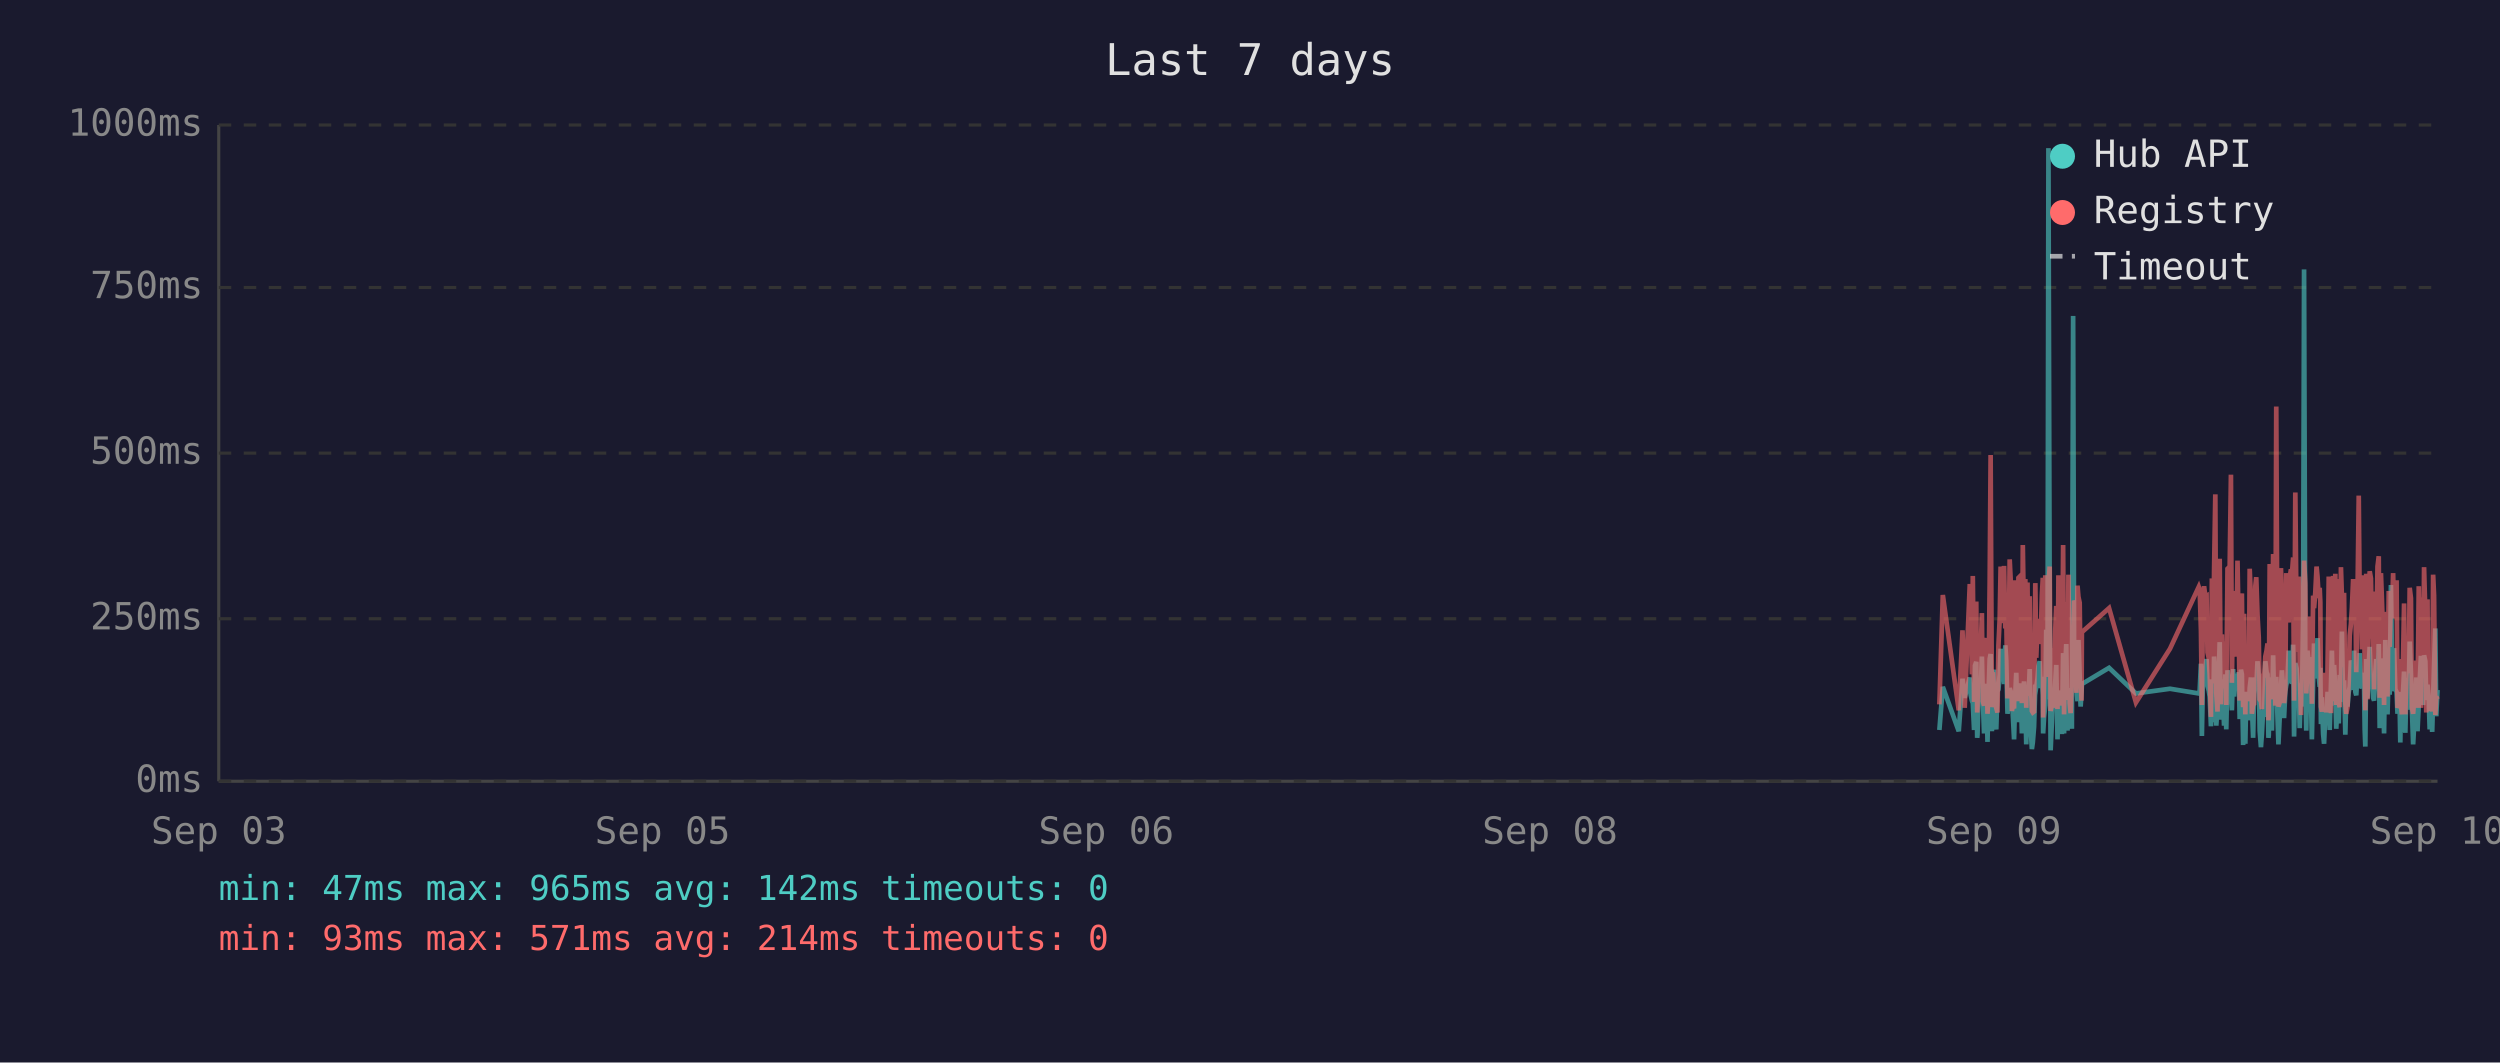
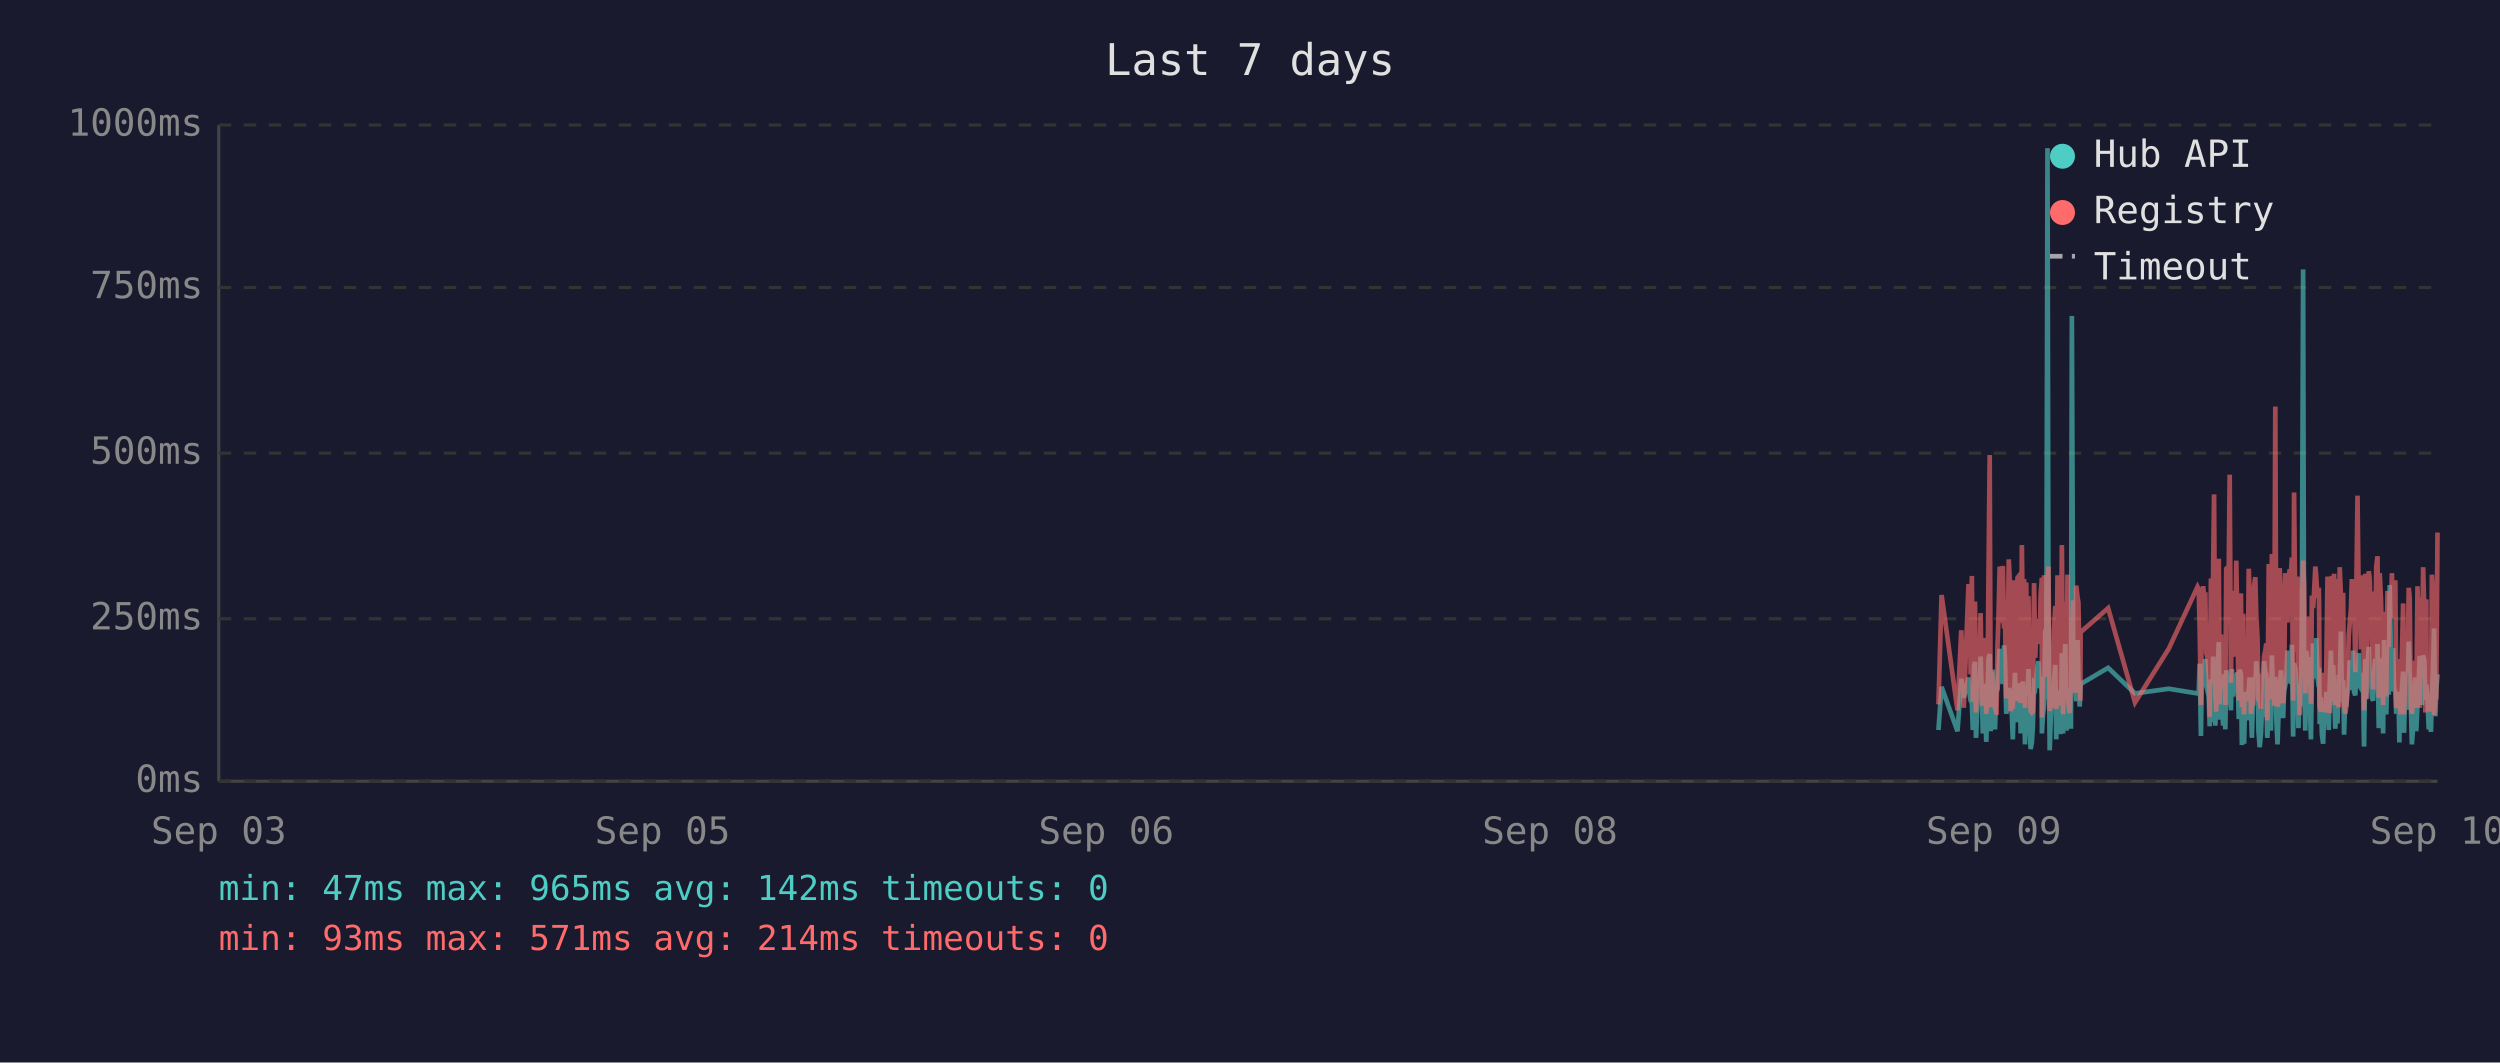
<svg xmlns="http://www.w3.org/2000/svg" viewBox="0 0 800 340" font-family="monospace" font-size="12">
  <rect width="800" height="340" fill="#1a1a2e" />
  <text x="400" y="24" fill="#e0e0e0" font-size="14" text-anchor="middle">Last 7 days</text>
  <line x1="70" y1="40" x2="70" y2="250" stroke="#444" stroke-width="1" />
  <line x1="70" y1="250" x2="780" y2="250" stroke="#444" stroke-width="1" />
  <line x1="70" y1="250" x2="780" y2="250" stroke="#333" stroke-width="1" stroke-dasharray="4" />
  <text x="65" y="250" fill="#888" text-anchor="end" dominant-baseline="middle">0ms</text>
  <line x1="70" y1="198" x2="780" y2="198" stroke="#333" stroke-width="1" stroke-dasharray="4" />
  <text x="65" y="198" fill="#888" text-anchor="end" dominant-baseline="middle">250ms</text>
  <line x1="70" y1="145" x2="780" y2="145" stroke="#333" stroke-width="1" stroke-dasharray="4" />
  <text x="65" y="145" fill="#888" text-anchor="end" dominant-baseline="middle">500ms</text>
  <line x1="70" y1="92" x2="780" y2="92" stroke="#333" stroke-width="1" stroke-dasharray="4" />
  <text x="65" y="92" fill="#888" text-anchor="end" dominant-baseline="middle">750ms</text>
  <line x1="70" y1="40" x2="780" y2="40" stroke="#333" stroke-width="1" stroke-dasharray="4" />
  <text x="65" y="40" fill="#888" text-anchor="end" dominant-baseline="middle">1000ms</text>
  <text x="70" y="270" fill="#888" text-anchor="middle">Sep 03</text>
  <text x="212" y="270" fill="#888" text-anchor="middle">Sep 05</text>
  <text x="354" y="270" fill="#888" text-anchor="middle">Sep 06</text>
  <text x="496" y="270" fill="#888" text-anchor="middle">Sep 08</text>
  <text x="638" y="270" fill="#888" text-anchor="middle">Sep 09</text>
  <text x="780" y="270" fill="#888" text-anchor="middle">Sep 10</text>
-   <polyline points="620.6,233.6 621.7,219.8 626.8,234.0 628.0,217.2 628.7,223.3 630.3,216.8 630.6,222.3 631.0,224.2 631.3,225.0 631.7,233.6 632.0,213.0 632.4,211.8 632.7,236.1 632.8,235.1 633.1,223.8 633.5,221.2 633.8,222.3 634.2,210.1 634.5,223.3 634.9,234.7 635.2,220.6 635.6,218.9 636.0,237.4 636.3,223.1 636.7,210.9 637.0,209.3 637.4,234.0 637.7,217.0 638.1,214.3 638.4,230.9 638.8,233.4 639.2,220.6 639.2,221.2 639.5,220.6 639.9,215.8 640.2,207.6 640.6,216.6 640.9,213.9 641.3,218.9 641.7,206.5 642.0,211.4 642.4,228.4 642.7,226.1 643.1,220.2 643.4,221.2 643.8,221.9 644.1,228.8 644.5,236.6 644.9,221.9 645.2,215.3 645.6,231.1 645.9,221.9 646.3,221.2 646.6,218.7 647.0,234.7 647.3,221.2 647.7,218.1 648.1,223.1 648.4,238.2 648.8,220.8 649.1,224.8 649.5,214.1 649.8,232.6 650.2,239.7 650.5,237.6 650.9,232.6 651.3,219.1 651.6,219.8 652.0,217.2 652.3,213.2 652.7,211.6 653.0,220.2 653.4,216.6 653.7,222.5 653.8,234.7 654.1,229.4 654.5,225.6 654.8,201.5 655.2,223.8 655.5,47.4 655.9,196.0 656.2,240.1 656.6,231.1 656.9,221.0 657.3,225.0 657.7,217.9 658.0,212.8 658.4,236.6 658.7,222.7 659.1,222.9 659.4,221.0 659.8,234.9 660.2,209.0 660.5,234.7 660.9,213.5 661.2,206.1 661.6,233.8 661.9,220.2 662.3,230.7 662.6,223.8 663.0,233.2 663.4,101.1 663.7,207.2 664.1,217.9 664.4,218.9 664.8,224.4 665.1,204.8 665.5,216.6 665.8,226.1 666.1,221.2 666.2,218.9 674.9,213.7 683.5,221.9 694.4,220.4 703.6,221.9 703.9,221.0 704.3,212.4 704.6,235.5 705.0,214.1 705.3,215.3 705.7,214.3 706.1,210.9 706.4,219.5 706.8,221.0 707.1,222.9 707.5,232.4 707.8,217.4 708.2,231.1 708.5,210.1 708.9,216.0 709.2,232.2 709.6,226.1 710.0,216.2 710.3,205.5 710.7,230.3 711.0,217.4 711.4,224.4 711.7,232.2 712.1,215.8 712.4,233.4 712.8,214.5 713.5,219.3 713.9,221.9 714.2,227.3 714.6,214.1 714.9,222.9 715.3,215.6 715.6,218.3 716.0,220.0 716.4,215.1 716.7,230.1 717.1,214.3 717.4,215.8 717.8,238.4 718.1,223.8 718.5,238.0 718.8,222.1 719.2,222.1 719.6,230.5 719.9,220.2 720.3,216.8 720.6,225.6 721.0,236.1 721.3,221.9 721.7,216.8 722.0,220.6 722.4,211.6 722.8,216.6 723.1,233.8 723.5,239.1 723.8,234.9 724.2,227.3 724.5,229.4 724.9,211.6 725.3,215.1 725.6,215.8 725.9,236.1 726.0,235.3 726.3,221.7 726.7,216.8 727.0,233.8 727.4,209.7 727.7,223.8 728.1,222.7 728.4,216.6 728.8,229.4 729.1,238.2 729.5,229.6 729.9,220.4 730.2,214.5 730.6,220.4 730.9,229.8 731.3,221.2 731.6,219.3 732.0,217.4 732.4,208.2 732.7,218.5 733.1,208.2 733.4,218.9 733.8,206.3 734.1,235.7 734.5,212.2 734.9,213.9 735.2,219.8 735.6,218.7 735.9,233.0 736.3,219.3 736.6,226.1 737.0,197.1 737.3,86.2 737.7,216.0 738.0,233.8 738.4,208.2 738.8,213.0 739.1,210.3 739.5,223.3 739.8,236.6 740.2,217.9 740.5,205.9 740.9,216.4 741.3,216.4 741.6,204.2 742.0,216.4 742.3,219.8 742.5,213.7 742.7,231.7 743.0,223.1 743.4,234.9 743.7,238.0 744.1,228.2 744.4,231.5 744.8,222.1 745.2,222.1 745.5,233.6 745.9,219.5 746.2,208.2 746.6,225.8 746.9,212.8 747.3,221.0 747.6,233.2 748.0,224.4 748.4,231.5 748.7,216.0 749.1,218.9 749.4,202.1 749.8,224.6 750.1,217.7 750.5,235.1 750.8,222.9 751.2,226.1 751.6,221.4 751.9,219.8 752.3,211.4 752.6,212.2 753.0,220.8 753.3,208.2 753.7,221.4 754.0,222.5 754.4,214.9 754.8,220.2 755.1,209.0 755.5,219.5 755.8,220.2 756.2,215.3 756.5,218.7 756.7,233.4 756.9,238.9 757.2,210.9 757.6,223.5 758.0,213.2 758.3,207.0 758.7,219.5 759.0,216.4 759.4,223.3 759.7,224.2 760.1,215.3 760.4,210.9 760.8,221.0 761.2,206.1 761.5,233.0 761.9,220.4 762.2,210.7 762.6,220.2 762.9,234.7 763.3,204.8 763.6,219.1 764.0,228.6 764.4,214.3 764.7,222.3 765.1,187.2 765.4,208.6 765.8,221.2 766.1,207.4 766.5,220.6 766.9,221.4 767.2,228.4 767.6,223.5 767.9,226.5 768.1,237.6 768.3,221.4 768.6,234.2 769.0,220.8 769.3,214.9 769.7,234.5 770.1,217.0 770.4,227.1 770.8,221.7 771.1,205.3 771.5,215.6 771.8,226.5 772.2,238.2 772.5,232.6 772.9,223.3 773.2,216.8 773.6,234.0 774.0,225.4 774.3,218.1 774.7,209.9 775.0,218.3 775.4,225.6 775.7,209.7 776.1,211.6 776.4,224.0 776.8,219.1 777.0,221.4 777.2,223.8 777.5,233.4 777.9,226.7 778.3,234.2 778.6,222.9 778.9,213.0 779.3,201.1 779.6,229.2 780.0,220.8" fill="none" stroke="#4ecdc4" stroke-width="1.5" opacity="0.6" />
-   <polyline points="620.6,225.4 621.7,190.4 626.8,227.3 628.0,201.7 628.7,226.5 630.3,187.6 630.6,187.6 631.0,215.8 631.3,184.3 631.7,224.6 632.0,206.3 632.4,192.5 632.7,228.0 632.8,225.8 633.1,209.0 633.5,204.0 633.8,209.0 634.2,196.2 634.5,224.4 634.9,225.8 635.2,206.1 635.6,204.2 636.0,228.4 636.3,222.3 636.7,186.0 637.0,145.6 637.4,226.3 637.7,215.1 638.1,226.3 638.4,224.2 638.8,226.5 639.2,228.0 639.2,228.0 639.5,206.5 639.9,198.1 640.2,181.3 640.6,193.1 640.9,199.4 641.3,181.1 641.7,201.1 642.0,196.7 642.4,223.5 642.7,214.9 643.1,179.0 643.4,185.3 643.8,227.5 644.1,225.8 644.5,226.7 644.9,185.7 645.2,209.5 645.6,224.4 645.9,184.9 646.3,184.5 646.6,206.3 647.0,225.0 647.3,174.4 647.7,200.7 648.1,185.3 648.4,226.5 648.8,186.4 649.1,222.7 649.5,190.8 649.8,216.6 650.2,227.5 650.5,228.0 650.9,227.7 651.3,186.6 651.6,210.5 652.0,200.2 652.3,200.4 652.7,198.1 653.0,206.1 653.4,190.4 653.7,184.9 653.8,229.6 654.1,217.7 654.5,184.1 654.8,188.3 655.2,216.6 655.5,187.8 655.9,181.3 656.2,227.5 656.6,225.6 656.9,207.4 657.3,226.5 657.7,201.3 658.0,193.9 658.4,226.9 658.7,184.1 659.1,209.0 659.4,185.5 659.8,225.8 660.2,174.4 660.5,228.6 660.9,192.7 661.2,197.5 661.6,224.0 661.9,183.9 662.3,225.0 662.6,228.2 663.0,216.0 663.4,209.9 663.7,192.2 664.1,193.3 664.4,221.7 664.8,187.4 665.1,191.0 665.5,192.9 665.8,217.2 666.1,224.2 666.2,202.3 674.9,194.6 683.5,224.8 694.4,207.6 703.6,187.8 703.9,188.7 704.3,201.7 704.6,225.6 705.0,191.0 705.3,187.6 705.7,190.8 706.1,190.6 706.4,208.8 706.8,210.5 707.1,216.0 707.5,229.4 707.8,185.1 708.2,218.7 708.5,182.8 708.9,158.2 709.2,221.7 709.6,227.7 710.0,191.8 710.3,178.8 710.7,225.4 711.0,203.0 711.4,219.5 711.7,219.3 712.1,205.3 712.4,225.6 712.8,182.0 713.5,181.3 713.9,151.9 714.2,218.5 714.6,189.1 714.9,208.0 715.3,207.4 715.6,210.1 716.0,179.4 716.4,202.1 716.7,224.2 717.1,194.3 717.4,189.9 717.8,226.3 718.1,196.4 718.5,228.6 718.8,206.5 719.2,217.4 719.6,224.4 719.9,182.0 720.3,191.4 720.6,228.4 721.0,225.4 721.3,225.2 721.7,187.6 722.0,184.7 722.4,196.7 722.8,204.0 723.1,223.8 723.5,224.4 723.8,226.9 724.2,215.6 724.5,216.8 724.9,210.1 725.3,208.2 725.6,205.9 725.9,230.5 726.0,228.4 726.3,180.5 726.7,186.4 727.0,223.8 727.4,177.3 727.7,184.7 728.1,225.8 728.4,130.1 728.8,217.2 729.1,226.1 729.5,224.8 729.9,181.8 730.2,190.8 730.6,201.7 730.9,225.0 731.3,221.0 731.6,183.4 732.0,192.7 732.4,199.2 732.7,184.9 733.1,182.2 733.4,183.9 733.8,178.4 734.1,224.2 734.5,157.6 734.9,197.7 735.2,208.6 735.6,184.5 735.9,214.1 736.3,228.8 736.6,206.5 737.0,194.6 737.3,179.4 737.7,186.6 738.0,221.9 738.4,214.1 738.8,203.6 739.1,197.3 739.5,208.8 739.8,225.2 740.2,190.6 740.5,194.6 740.9,189.5 741.3,181.3 741.6,184.5 742.0,191.4 742.3,188.1 742.5,192.7 742.7,226.1 743.0,227.7 743.4,225.0 743.7,223.5 744.1,215.3 744.4,228.0 744.8,215.1 745.2,184.5 745.5,215.3 745.9,228.2 746.2,197.3 746.6,184.3 746.9,224.4 747.3,183.6 747.6,225.6 748.0,185.3 748.4,224.8 748.7,226.3 749.1,181.5 749.4,190.8 749.8,213.5 750.1,189.7 750.5,225.0 750.8,228.4 751.2,226.3 751.6,217.7 751.9,203.4 752.3,199.6 752.6,194.8 753.0,185.3 753.3,199.4 753.7,188.9 754.0,215.1 754.4,190.6 754.8,158.6 755.1,192.7 755.5,187.8 755.8,207.8 756.2,195.0 756.5,184.1 756.7,216.0 756.9,227.3 757.2,183.6 757.6,223.8 758.0,194.3 758.3,182.8 758.7,185.1 759.0,202.3 759.4,204.4 759.7,220.6 760.1,189.3 760.4,207.8 760.8,181.3 761.2,178.0 761.5,223.3 761.9,183.4 762.2,191.6 762.6,204.0 762.9,225.6 763.3,195.8 763.6,210.1 764.0,222.9 764.4,189.1 764.7,207.0 765.1,191.2 765.4,197.5 765.8,183.4 766.1,197.9 766.5,193.5 766.9,185.7 767.2,226.5 767.6,225.4 767.9,210.9 768.1,226.7 768.3,225.2 768.6,228.6 769.0,210.1 769.3,193.1 769.7,228.6 770.1,214.7 770.4,214.9 770.8,214.5 771.1,188.1 771.5,191.4 771.8,226.3 772.2,228.4 772.5,223.8 772.9,211.4 773.2,216.8 773.6,226.5 774.0,187.6 774.3,203.4 774.7,226.5 775.0,191.2 775.4,217.0 775.7,181.5 776.1,196.2 776.4,228.0 776.8,191.8 777.0,225.8 777.2,225.8 777.5,227.5 777.9,218.3 778.3,227.7 778.6,183.9 778.9,190.6 779.3,228.8 779.6,222.9 780.0,223.8" fill="none" stroke="#ff6b6b" stroke-width="1.5" opacity="0.6" />
+   <polyline points="620.3,233.6 621.3,219.8 626.4,234.0 627.6,217.2 628.4,223.3 629.9,216.8 630.3,222.3 630.6,224.2 631.0,225.0 631.3,233.6 631.7,213.0 632.0,211.8 632.3,236.1 632.4,235.1 632.8,223.8 633.1,221.2 633.5,222.3 633.8,210.1 634.2,223.3 634.5,234.7 634.9,220.6 635.2,218.9 635.6,237.4 636.0,223.1 636.3,210.9 636.7,209.3 637.0,234.0 637.4,217.0 637.7,214.3 638.1,230.9 638.4,233.4 638.8,220.6 638.9,221.2 639.2,220.6 639.5,215.8 639.9,207.6 640.2,216.6 640.6,213.9 640.9,218.9 641.3,206.5 641.6,211.4 642.0,228.4 642.4,226.1 642.8,220.2 643.1,221.2 643.4,221.9 643.8,228.8 644.1,236.6 644.5,221.9 644.8,215.3 645.2,231.1 645.6,221.9 645.9,221.2 646.3,218.7 646.6,234.7 647.0,221.2 647.3,218.1 647.7,223.1 648.0,238.2 648.4,220.8 648.8,224.8 649.1,214.1 649.5,232.6 649.8,239.7 650.2,237.6 650.5,232.6 650.9,219.1 651.3,219.8 651.6,217.2 652.0,213.2 652.3,211.6 652.7,220.2 653.0,216.6 653.4,222.5 653.4,234.7 653.7,229.4 654.1,225.6 654.5,201.5 654.8,223.8 655.2,47.4 655.5,196.0 655.9,240.1 656.2,231.1 656.6,221.0 656.9,225.0 657.3,217.9 657.7,212.8 658.0,236.6 658.4,222.7 658.7,222.9 659.1,221.0 659.4,234.9 659.8,209.0 660.2,234.7 660.5,213.5 660.9,206.1 661.3,233.8 661.6,220.2 661.9,230.7 662.3,223.8 662.7,233.2 663.0,101.1 663.4,207.2 663.7,217.9 664.1,218.9 664.4,224.4 664.8,204.8 665.1,216.6 665.5,226.1 665.7,221.2 665.8,218.9 674.6,213.7 683.2,221.9 694.0,220.4 703.2,221.9 703.6,221.0 703.9,212.4 704.3,235.5 704.6,214.1 705.0,215.3 705.3,214.3 705.7,210.9 706.0,219.5 706.4,221.0 706.8,222.9 707.1,232.4 707.5,217.4 707.8,231.1 708.2,210.1 708.5,216.0 708.9,232.2 709.2,226.1 709.6,216.2 710.0,205.5 710.3,230.3 710.7,217.4 711.0,224.4 711.4,232.2 711.7,215.8 712.1,233.4 712.4,214.5 713.2,219.3 713.5,221.9 713.9,227.3 714.2,214.1 714.6,222.9 714.9,215.6 715.3,218.3 715.6,220.0 716.0,215.1 716.4,230.1 716.7,214.3 717.1,215.8 717.4,238.4 717.8,223.8 718.1,238.0 718.5,222.1 718.8,222.1 719.2,230.5 719.6,220.2 719.9,216.8 720.3,225.6 720.6,236.1 721.0,221.9 721.3,216.8 721.7,220.6 722.0,211.6 722.4,216.6 722.7,233.8 723.1,239.1 723.5,234.9 723.8,227.3 724.2,229.4 724.5,211.6 724.9,215.1 725.2,215.8 725.5,236.1 725.6,235.3 726.0,221.7 726.3,216.8 726.7,233.8 727.0,209.7 727.4,223.8 727.7,222.7 728.1,216.6 728.4,229.4 728.8,238.2 729.1,229.6 729.5,220.4 729.9,214.5 730.2,220.4 730.6,229.8 730.9,221.2 731.3,219.3 731.6,217.4 732.0,208.2 732.4,218.5 732.7,208.2 733.1,218.9 733.4,206.3 733.8,235.7 734.1,212.2 734.5,213.9 734.8,219.8 735.2,218.7 735.5,233.0 735.9,219.3 736.3,226.1 736.6,197.1 737.0,86.2 737.3,216.0 737.7,233.8 738.0,208.2 738.4,213.0 738.8,210.3 739.1,223.3 739.5,236.6 739.8,217.9 740.2,205.9 740.5,216.4 740.9,216.4 741.2,204.2 741.6,216.4 742.0,219.8 742.1,213.7 742.3,231.7 742.7,223.1 743.0,234.9 743.4,238.0 743.7,228.2 744.1,231.5 744.4,222.1 744.8,222.1 745.2,233.6 745.5,219.5 745.9,208.2 746.2,225.8 746.6,212.8 746.9,221.0 747.3,233.2 747.6,224.4 748.0,231.5 748.4,216.0 748.7,218.9 749.1,202.1 749.4,224.6 749.8,217.7 750.1,235.1 750.5,222.9 750.8,226.1 751.2,221.4 751.6,219.8 751.9,211.4 752.3,212.2 752.6,220.8 753.0,208.2 753.3,221.4 753.7,222.5 754.0,214.9 754.4,220.2 754.8,209.0 755.1,219.5 755.5,220.2 755.8,215.3 756.2,218.7 756.4,233.4 756.5,238.9 756.9,210.9 757.2,223.5 757.6,213.2 758.0,207.0 758.3,219.5 758.7,216.4 759.0,223.3 759.4,224.2 759.7,215.3 760.1,210.9 760.4,221.0 760.8,206.1 761.2,233.0 761.5,220.4 761.9,210.7 762.2,220.2 762.6,234.7 762.9,204.8 763.3,219.1 763.6,228.6 764.0,214.3 764.4,222.3 764.7,187.2 765.1,208.6 765.4,221.2 765.8,207.4 766.1,220.6 766.5,221.4 766.8,228.4 767.2,223.5 767.6,226.5 767.8,237.6 767.9,221.4 768.3,234.2 768.6,220.8 769.0,214.9 769.3,234.5 769.7,217.0 770.0,227.1 770.4,221.7 770.8,205.3 771.1,215.6 771.5,226.5 771.8,238.2 772.2,232.6 772.5,223.3 772.9,216.8 773.2,234.0 773.6,225.4 774.0,218.1 774.3,209.9 774.7,218.3 775.0,225.6 775.4,209.7 775.8,211.6 776.1,224.0 776.4,219.1 776.6,221.4 776.8,223.8 777.2,233.4 777.5,226.7 777.9,234.2 778.2,222.9 778.6,213.0 778.9,201.1 779.3,229.2 779.6,220.8 780.0,215.8" fill="none" stroke="#4ecdc4" stroke-width="1.5" opacity="0.6" />
+   <polyline points="620.3,225.4 621.3,190.4 626.4,227.3 627.6,201.7 628.4,226.5 629.9,187.6 630.3,187.6 630.6,215.8 631.0,184.3 631.3,224.6 631.7,206.3 632.0,192.5 632.3,228.0 632.4,225.8 632.8,209.0 633.1,204.0 633.5,209.0 633.8,196.2 634.2,224.4 634.5,225.8 634.9,206.1 635.2,204.2 635.6,228.4 636.0,222.3 636.3,186.0 636.7,145.6 637.0,226.3 637.4,215.1 637.7,226.3 638.1,224.2 638.4,226.5 638.8,228.0 638.9,228.0 639.2,206.5 639.5,198.1 639.9,181.3 640.2,193.1 640.6,199.4 640.9,181.1 641.3,201.1 641.6,196.7 642.0,223.5 642.4,214.9 642.8,179.0 643.1,185.3 643.4,227.5 643.8,225.8 644.1,226.7 644.5,185.7 644.8,209.5 645.2,224.4 645.6,184.9 645.9,184.5 646.3,206.3 646.6,225.0 647.0,174.4 647.3,200.7 647.7,185.3 648.0,226.5 648.4,186.4 648.8,222.7 649.1,190.8 649.5,216.6 649.8,227.5 650.2,228.0 650.5,227.7 650.9,186.6 651.3,210.5 651.6,200.2 652.0,200.4 652.3,198.1 652.7,206.1 653.0,190.4 653.4,184.9 653.4,229.6 653.7,217.7 654.1,184.1 654.5,188.3 654.8,216.6 655.2,187.8 655.5,181.3 655.9,227.5 656.2,225.6 656.6,207.4 656.9,226.5 657.3,201.3 657.7,193.9 658.0,226.9 658.4,184.1 658.7,209.0 659.1,185.5 659.4,225.8 659.8,174.4 660.2,228.6 660.5,192.7 660.9,197.5 661.3,224.0 661.6,183.9 661.9,225.0 662.3,228.2 662.7,216.0 663.0,209.9 663.4,192.2 663.7,193.3 664.1,221.7 664.4,187.4 664.8,191.0 665.1,192.9 665.5,217.2 665.7,224.2 665.8,202.3 674.6,194.6 683.2,224.8 694.0,207.6 703.2,187.8 703.6,188.7 703.9,201.7 704.3,225.6 704.6,191.0 705.0,187.6 705.3,190.8 705.7,190.6 706.0,208.8 706.4,210.5 706.8,216.0 707.1,229.4 707.5,185.1 707.8,218.7 708.2,182.8 708.5,158.2 708.9,221.7 709.2,227.7 709.6,191.8 710.0,178.8 710.3,225.4 710.7,203.0 711.0,219.5 711.4,219.3 711.7,205.3 712.1,225.6 712.4,182.0 713.2,181.3 713.5,151.9 713.9,218.5 714.2,189.1 714.6,208.0 714.9,207.4 715.3,210.1 715.6,179.4 716.0,202.1 716.4,224.2 716.7,194.3 717.1,189.9 717.4,226.3 717.8,196.4 718.1,228.6 718.5,206.5 718.8,217.4 719.2,224.4 719.6,182.0 719.9,191.4 720.3,228.4 720.6,225.4 721.0,225.2 721.3,187.6 721.7,184.7 722.0,196.7 722.4,204.0 722.7,223.8 723.1,224.4 723.5,226.9 723.8,215.6 724.2,216.8 724.5,210.1 724.9,208.2 725.2,205.9 725.5,230.5 725.6,228.4 726.0,180.5 726.3,186.4 726.7,223.8 727.0,177.3 727.4,184.7 727.7,225.8 728.1,130.1 728.4,217.2 728.8,226.1 729.1,224.8 729.5,181.8 729.9,190.8 730.2,201.7 730.6,225.0 730.9,221.0 731.3,183.4 731.6,192.7 732.0,199.2 732.4,184.9 732.7,182.2 733.1,183.9 733.4,178.4 733.8,224.2 734.1,157.6 734.5,197.7 734.8,208.6 735.2,184.5 735.5,214.1 735.9,228.8 736.3,206.5 736.6,194.6 737.0,179.4 737.3,186.6 737.7,221.9 738.0,214.1 738.4,203.6 738.8,197.3 739.1,208.8 739.5,225.2 739.8,190.6 740.2,194.6 740.5,189.5 740.9,181.3 741.2,184.5 741.6,191.4 742.0,188.1 742.1,192.7 742.3,226.1 742.7,227.7 743.0,225.0 743.4,223.5 743.7,215.3 744.1,228.0 744.4,215.1 744.8,184.5 745.2,215.3 745.5,228.2 745.9,197.3 746.2,184.3 746.6,224.4 746.9,183.6 747.3,225.6 747.6,185.3 748.0,224.8 748.4,226.3 748.7,181.5 749.1,190.8 749.4,213.5 749.8,189.7 750.1,225.0 750.5,228.4 750.8,226.3 751.2,217.7 751.6,203.4 751.9,199.6 752.3,194.8 752.6,185.3 753.0,199.4 753.3,188.9 753.7,215.1 754.0,190.6 754.4,158.6 754.8,192.7 755.1,187.8 755.5,207.8 755.8,195.0 756.2,184.1 756.4,216.0 756.5,227.3 756.9,183.6 757.2,223.8 757.6,194.3 758.0,182.8 758.3,185.1 758.7,202.3 759.0,204.4 759.4,220.6 759.7,189.3 760.1,207.8 760.4,181.3 760.8,178.0 761.2,223.3 761.5,183.4 761.9,191.6 762.2,204.0 762.6,225.6 762.9,195.8 763.3,210.1 763.6,222.9 764.0,189.1 764.4,207.0 764.7,191.2 765.1,197.5 765.4,183.4 765.8,197.9 766.1,193.5 766.5,185.7 766.8,226.5 767.2,225.4 767.6,210.9 767.8,226.7 767.9,225.2 768.3,228.6 768.6,210.1 769.0,193.1 769.3,228.6 769.7,214.7 770.0,214.9 770.4,214.5 770.8,188.1 771.1,191.4 771.5,226.3 771.8,228.4 772.2,223.8 772.5,211.4 772.9,216.8 773.2,226.5 773.6,187.6 774.0,203.4 774.3,226.5 774.7,191.2 775.0,217.0 775.4,181.5 775.8,196.2 776.1,228.0 776.4,191.8 776.6,225.8 776.8,225.8 777.2,227.5 777.5,218.3 777.9,227.7 778.2,183.9 778.6,190.6 778.9,228.8 779.3,222.9 779.6,223.8 780.0,170.4" fill="none" stroke="#ff6b6b" stroke-width="1.5" opacity="0.6" />
  <circle cx="660" cy="50" r="4" fill="#4ecdc4" />
  <text x="670" y="50" fill="#e0e0e0" dominant-baseline="middle">Hub API</text>
  <circle cx="660" cy="68" r="4" fill="#ff6b6b" />
  <text x="670" y="68" fill="#e0e0e0" dominant-baseline="middle">Registry</text>
  <line x1="656" y1="82" x2="664" y2="82" stroke="#e0e0e0" stroke-width="1.5" stroke-dasharray="4,3" opacity="0.7" />
  <text x="670" y="86" fill="#e0e0e0" dominant-baseline="middle">Timeout</text>
  <text x="70" y="288" fill="#4ecdc4" font-size="11">min: 47ms  max: 965ms  avg: 142ms  timeouts: 0</text>
  <text x="70" y="304" fill="#ff6b6b" font-size="11">min: 93ms  max: 571ms  avg: 214ms  timeouts: 0</text>
</svg>
